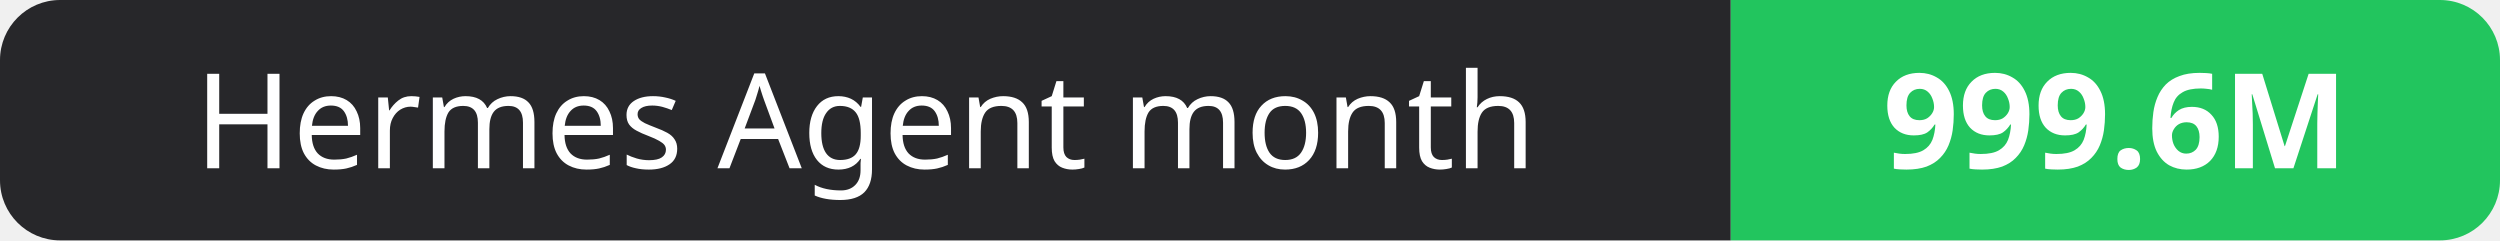
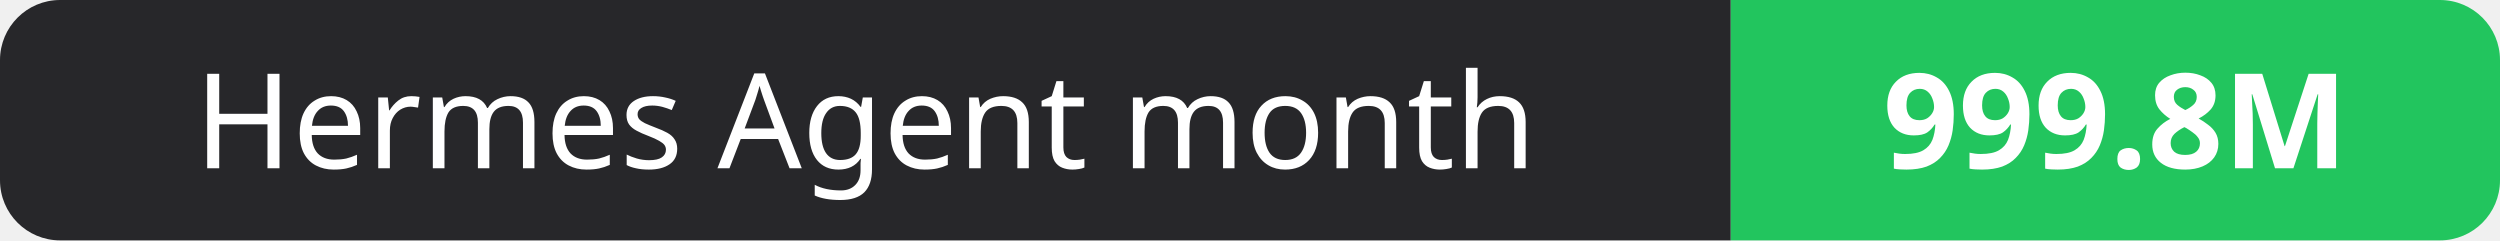
- <svg xmlns="http://www.w3.org/2000/svg" width="208" height="20" role="img" aria-label="Hermes Agent month: 999.6M">
+ <svg xmlns="http://www.w3.org/2000/svg" width="208" height="20" role="img" aria-label="Hermes Agent month: 999.8M">
  <clipPath id="r">
    <rect width="208" height="20" rx="5" fill="#fff" />
  </clipPath>
  <g clip-path="url(#r)">
    <rect width="144" height="20" fill="#27272a" />
    <rect x="144" width="64" height="20" fill="#22c55e" />
  </g>
  <g fill="#fff" text-anchor="middle" font-family="Verdana,Geneva,sans-serif" font-size="11">
    <text x="72.0" y="14">Hermes Agent month</text>
-     <text x="176.0" y="14" font-weight="700">999.6M</text>
+     <text x="176.0" y="14" font-weight="700">999.8M</text>
  </g>
</svg>
